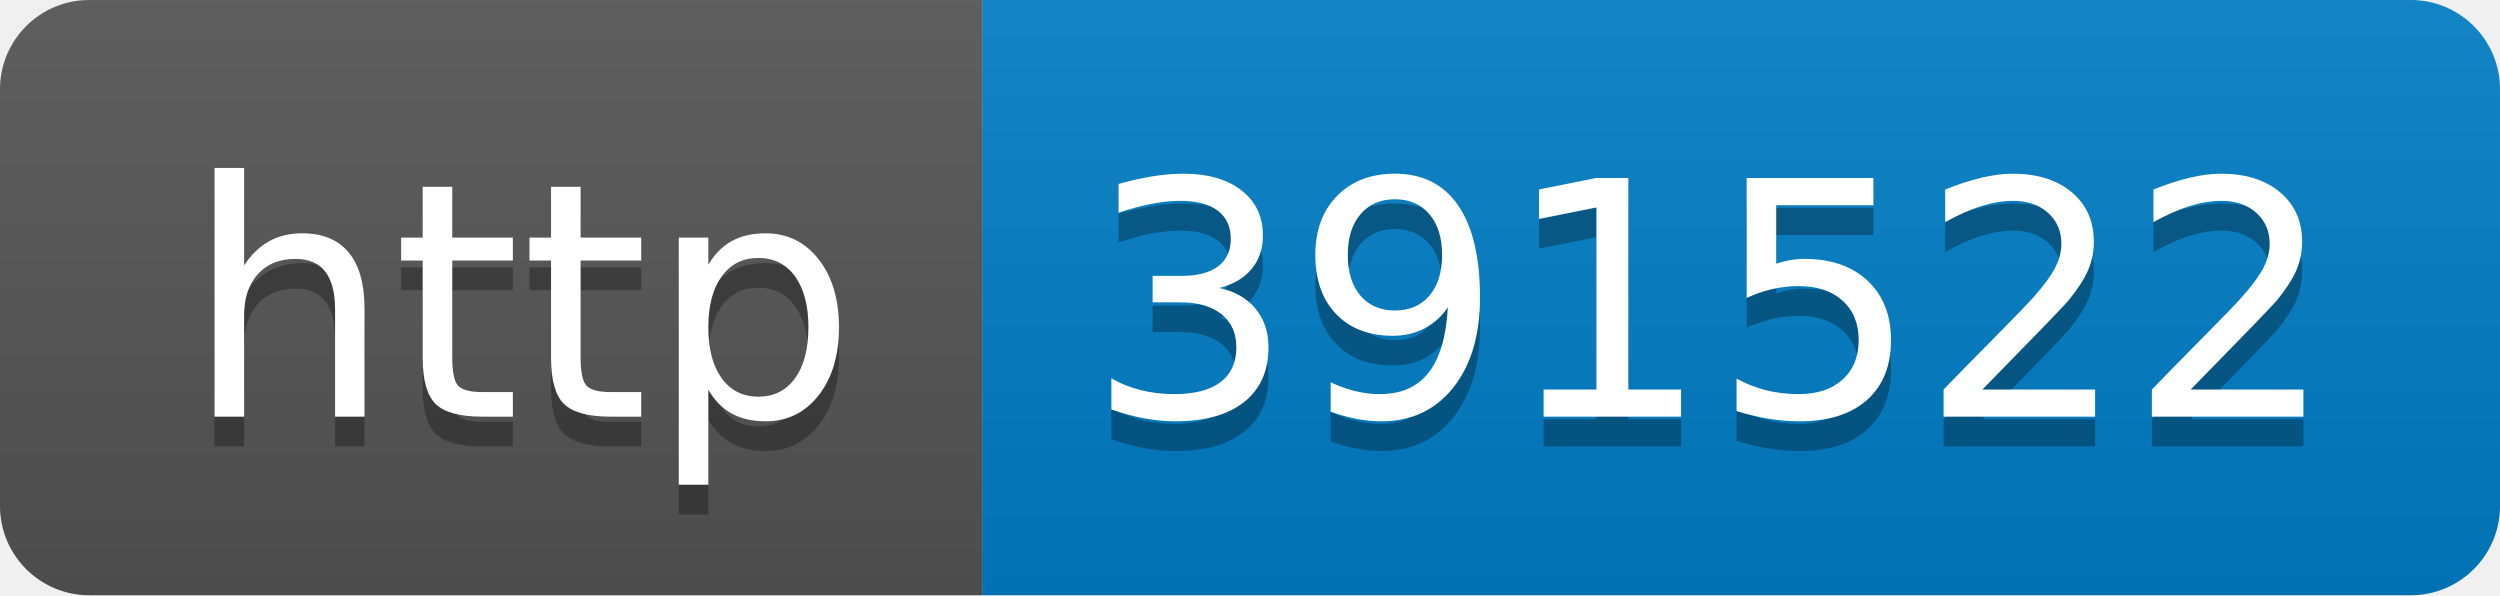
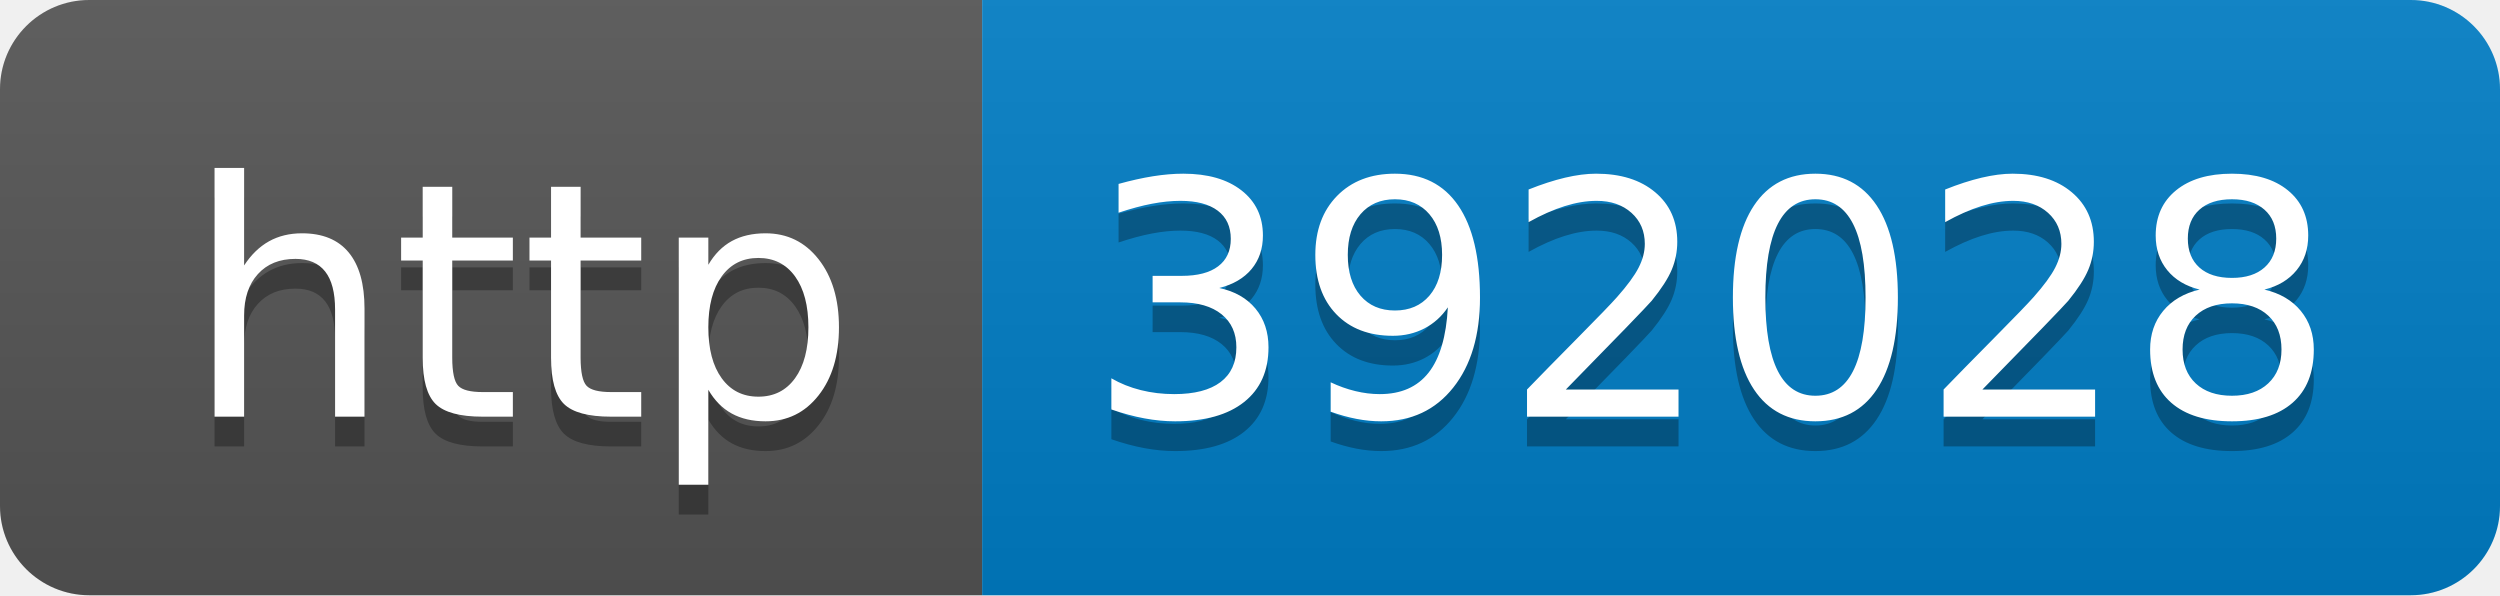
- <svg xmlns="http://www.w3.org/2000/svg" width="84" height="20" role="img" aria-label="http: 391522">
+ <svg xmlns="http://www.w3.org/2000/svg" width="84" height="20" role="img" aria-label="http: 392028">
  <linearGradient id="s" x2="0" y2="100%">
    <stop offset="0" stop-color="#bbb" stop-opacity=".1" />
    <stop offset="1" stop-opacity=".1" />
  </linearGradient>
  <clipPath id="r">
    <rect width="84" height="20" rx="3" fill="#fff" />
  </clipPath>
  <g clip-path="url(#r)">
    <rect width="33" height="20" fill="#555" />
    <rect x="33" width="51" height="20" fill="#007ec6" />
    <rect width="84" height="20" fill="url(#s)" />
  </g>
  <g fill="#fff" text-anchor="middle" font-family="Verdana,Geneva,DejaVu Sans,sans-serif" text-rendering="geometricPrecision" font-size="110">
    <text aria-hidden="true" x="175" y="150" fill="#010101" fill-opacity=".3" transform="scale(.1)" textLength="230">http</text>
    <text x="175" y="140" transform="scale(.1)" fill="#fff" textLength="230">http</text>
-     <text aria-hidden="true" x="575" y="150" fill="#010101" fill-opacity=".3" transform="scale(.1)" textLength="410">391522</text>
-     <text x="575" y="140" transform="scale(.1)" fill="#fff" textLength="410">391522</text>
+     <text aria-hidden="true" x="575" y="150" fill="#010101" fill-opacity=".3" transform="scale(.1)" textLength="410">392028</text>
+     <text x="575" y="140" transform="scale(.1)" fill="#fff" textLength="410">392028</text>
  </g>
</svg>
